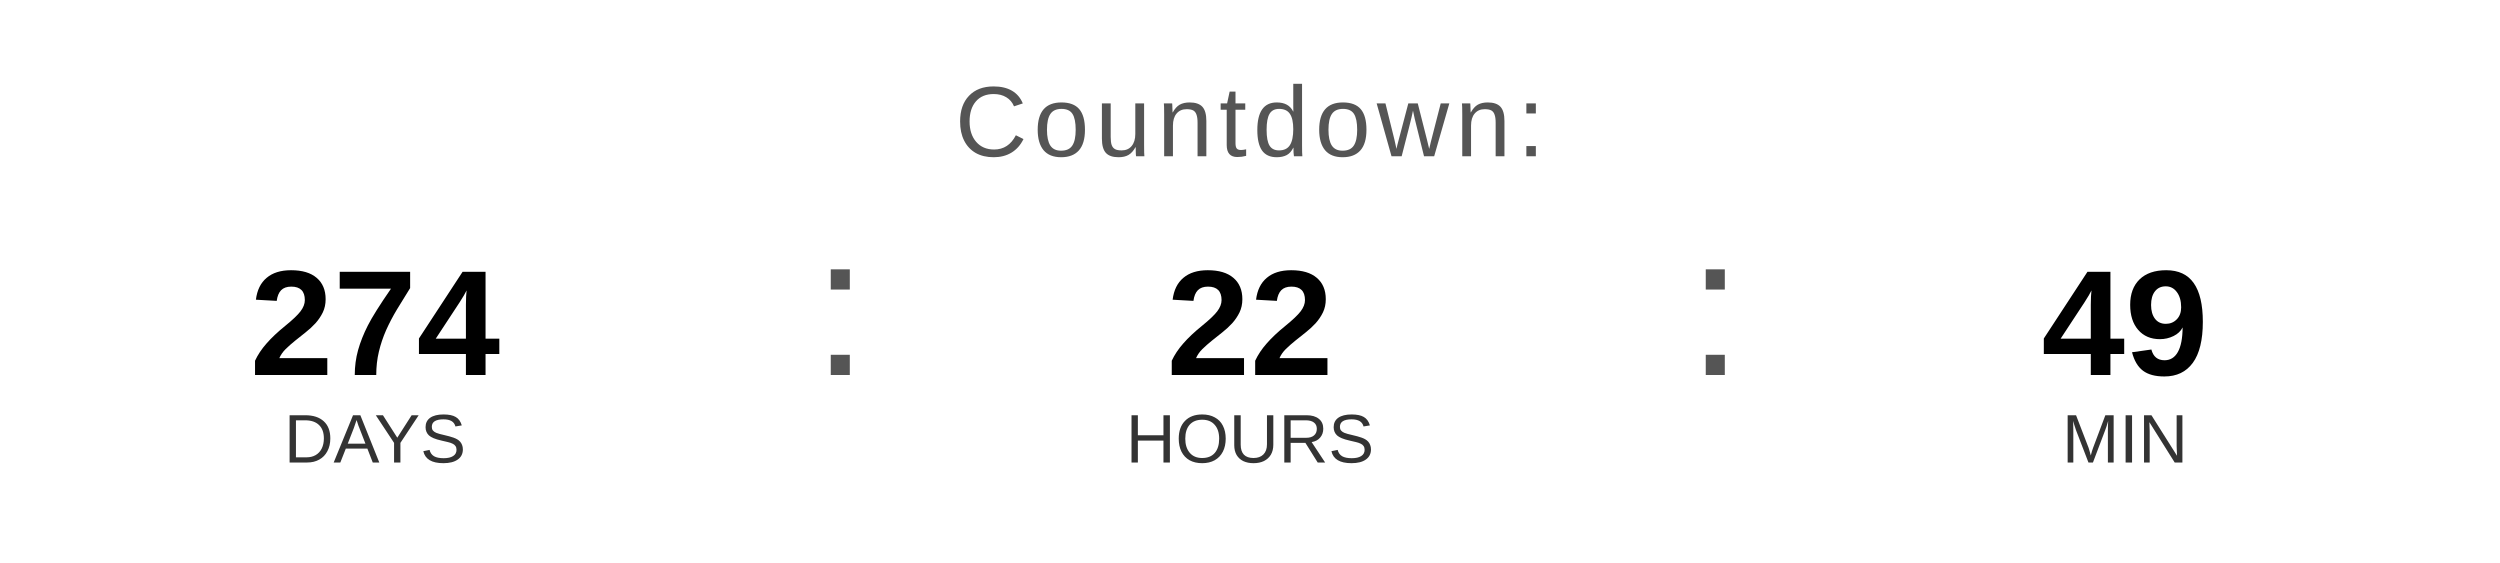
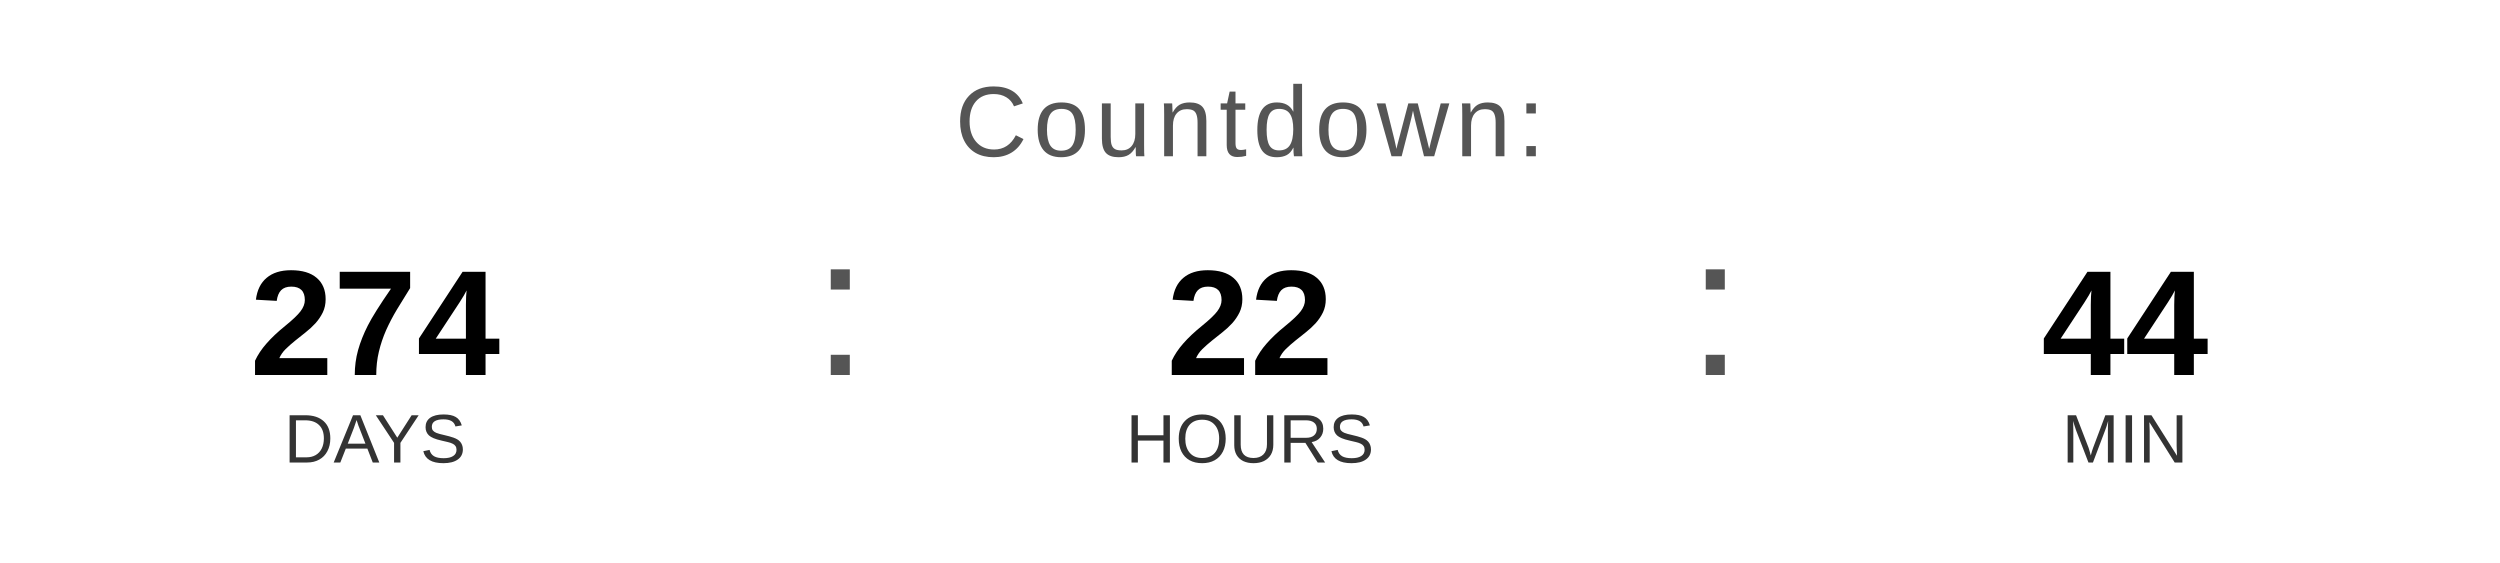
<svg xmlns="http://www.w3.org/2000/svg" width="400" height="90" viewBox="0 0 400 90">
  <text x="200" y="25" font-family="Arial, Helvetica, sans-serif" font-size="16" fill="#555555" text-anchor="middle" letter-spacing="1">
    Countdown:
  </text>
  <text x="60" y="60" font-family="Arial, Helvetica, sans-serif" font-size="24" font-weight="bold" fill="#000000" text-anchor="middle">274</text>
  <text x="60" y="74" font-family="Arial, Helvetica, sans-serif" font-size="11" fill="#333333" text-anchor="middle">DAYS</text>
  <text x="130" y="60" font-family="Arial, sans-serif" font-size="32" fill="#555555">:</text>
  <text x="200" y="60" font-family="Arial, Helvetica, sans-serif" font-size="24" font-weight="bold" fill="#000000" text-anchor="middle">22</text>
  <text x="200" y="74" font-family="Arial, Helvetica, sans-serif" font-size="11" fill="#333333" text-anchor="middle">HOURS</text>
  <text x="270" y="60" font-family="Arial, sans-serif" font-size="32" fill="#555555">:</text>
-   <text x="340" y="60" font-family="Arial, Helvetica, sans-serif" font-size="24" font-weight="bold" fill="#000000" text-anchor="middle">49</text>
+   <text x="340" y="60" font-family="Arial, Helvetica, sans-serif" font-size="24" font-weight="bold" fill="#000000" text-anchor="middle">44</text>
  <text x="340" y="74" font-family="Arial, Helvetica, sans-serif" font-size="11" fill="#333333" text-anchor="middle">MIN</text>
</svg>
